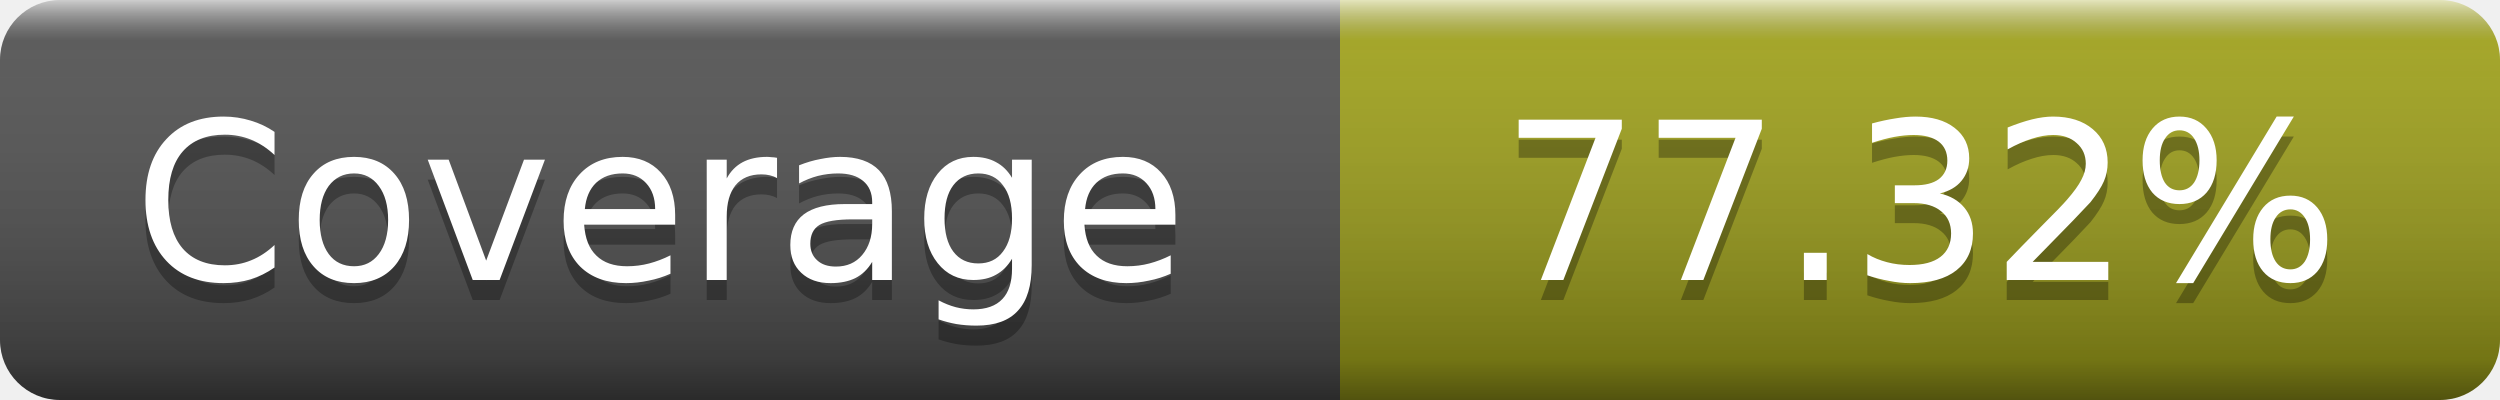
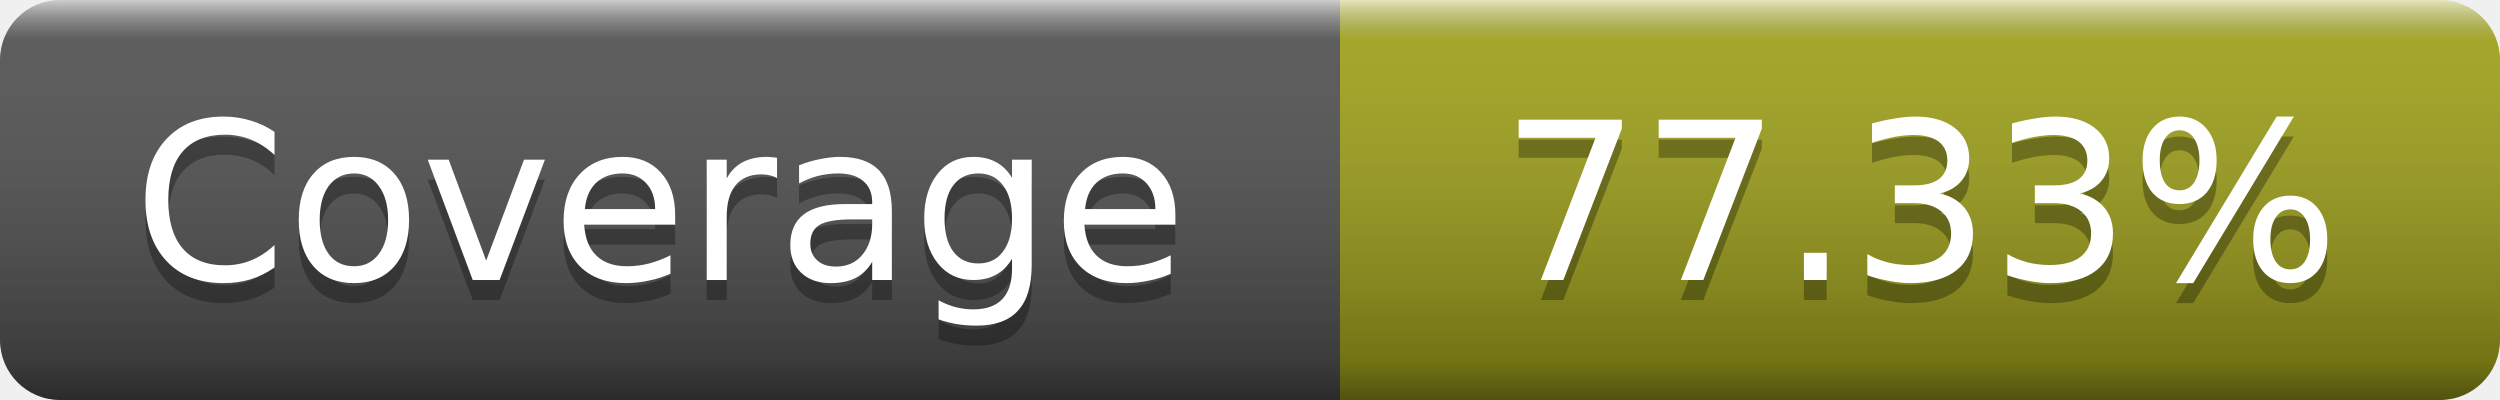
- <svg xmlns="http://www.w3.org/2000/svg" width="125" height="20" role="img" aria-label="Coverage: 77.32%">
+ <svg xmlns="http://www.w3.org/2000/svg" width="125" height="20" role="img" aria-label="Coverage: 77.33%">
  <linearGradient id="s" x2="0" y2="100%">
    <stop offset="0" stop-color="#fff" stop-opacity=".7" />
    <stop offset=".1" stop-color="#aaa" stop-opacity=".1" />
    <stop offset=".9" stop-opacity=".3" />
    <stop offset="1" stop-opacity=".5" />
  </linearGradient>
  <mask id="m">
    <rect width="125" height="20" rx="3" fill="#fff" />
  </mask>
  <g mask="url(#m)">
    <rect width="67" height="20" fill="#555" />
    <rect x="67" width="58" height="20" fill="#a4a61d" />
    <rect width="125" height="20" fill="url(#s)" />
  </g>
  <g fill="#fff" text-anchor="middle" font-family="DejaVu Sans,Verdana,Geneva,sans-serif" font-size="11" text-rendering="geometricPrecision">
    <text x="33" y="15" fill="#010101" fill-opacity=".3">Coverage</text>
    <text x="33" y="14">Coverage</text>
-     <text x="96" y="15" fill="#010101" fill-opacity=".3">77.32%</text>
-     <text x="96" y="14">77.32%</text>
+     <text x="96" y="15" fill="#010101" fill-opacity=".3">77.33%</text>
+     <text x="96" y="14">77.33%</text>
  </g>
</svg>
